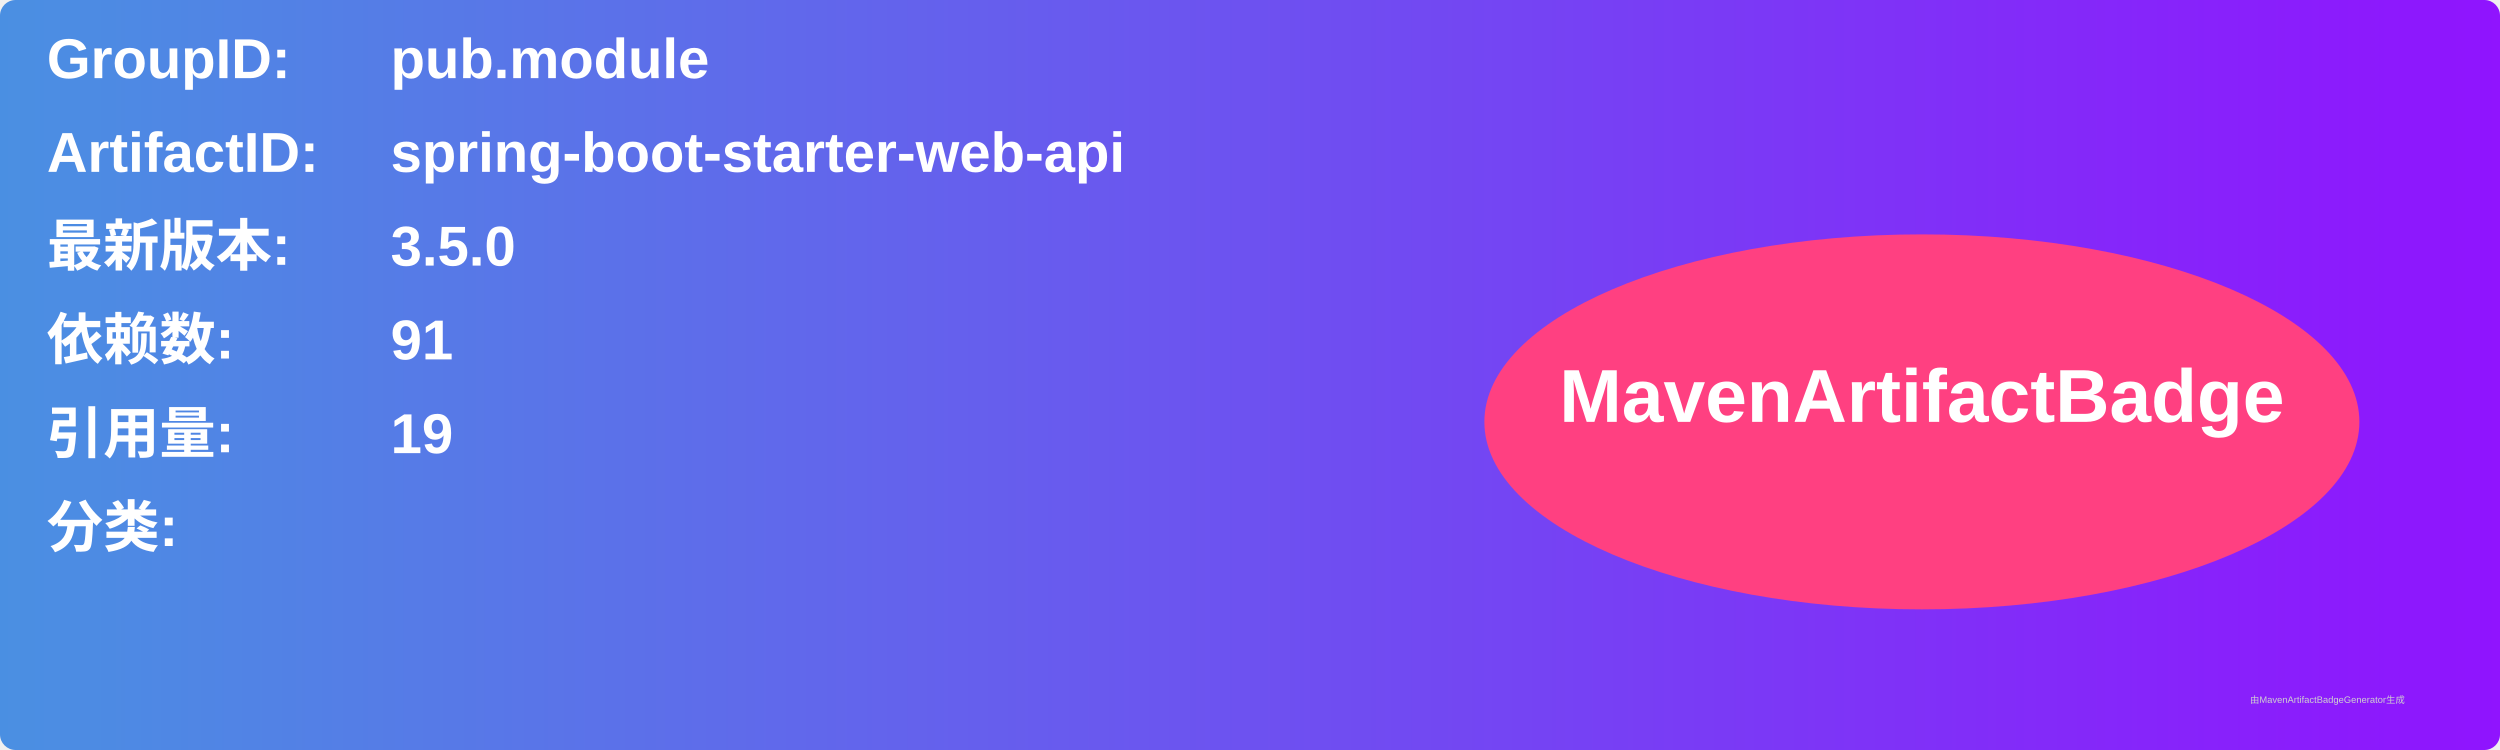
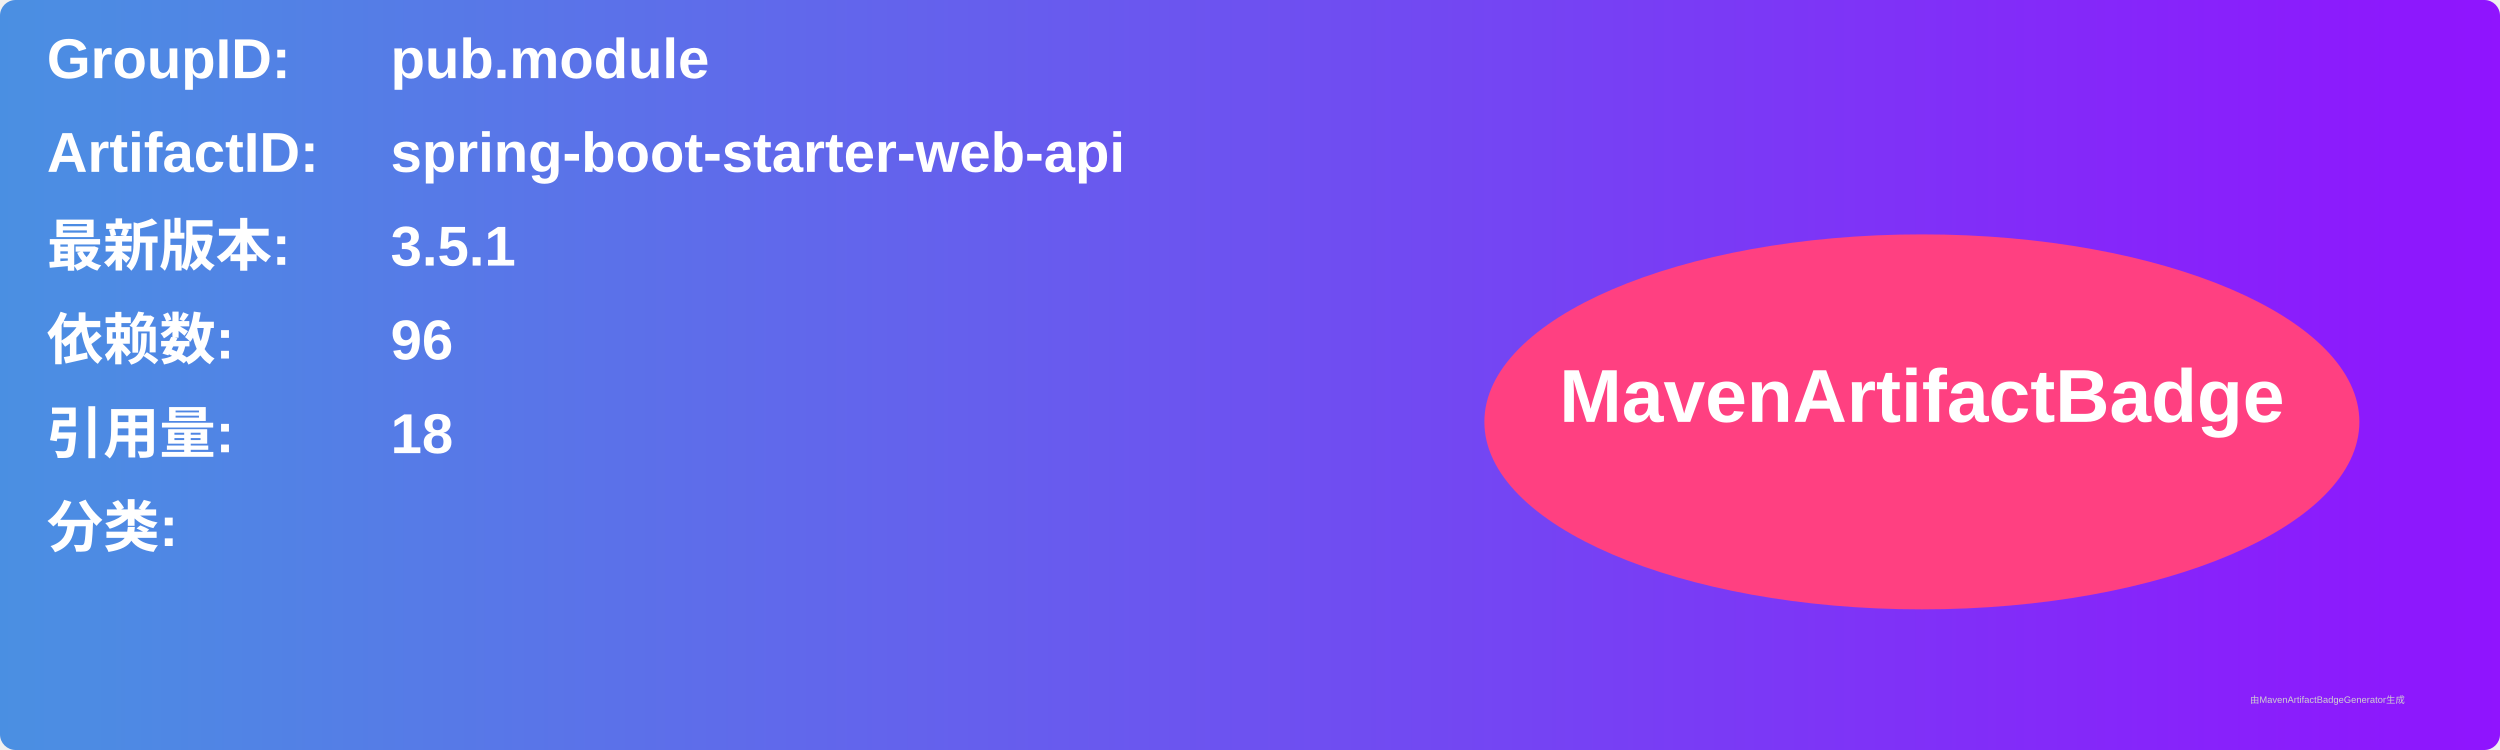
<svg xmlns="http://www.w3.org/2000/svg" width="800" height="240" viewBox="0 0 800 240">
  <linearGradient id="grad" x1="0%" y1="0%" x2="100%" y2="0%">
    <stop offset="0%" stop-color="#4a90e2" />
    <stop offset="100%" stop-color="#9013fe" />
  </linearGradient>
  <rect width="100%" height="100%" rx="5" ry="5" fill="url(#grad)" />
  <g transform="translate(15, 15)">
    <text x="0" y="10" font-family="Arial" font-size="18" fill="white" font-weight="bold" width="260">GroupID:</text>
    <text x="110" y="10" font-family="Arial" font-size="18" fill="white" font-weight="bold" width="460">pub.module</text>
    <text x="0" y="40" font-family="Arial" font-size="18" fill="white" font-weight="bold" width="260">ArtifactID:</text>
    <text x="110" y="40" font-family="Arial" font-size="18" fill="white" font-weight="bold" width="460">spring-boot-starter-web-api</text>
    <text x="0" y="70" font-family="Arial" font-size="18" fill="white" font-weight="bold">最新版本:</text>
    <text x="110" y="70" font-family="Arial" font-size="18" fill="white" font-weight="bold">
-       <tspan font-weight="bold">3.5.0</tspan>
+       <tspan font-weight="bold">3.5.1</tspan>
    </text>
    <text x="0" y="100" font-family="Arial" font-size="18" fill="white" font-weight="bold">依赖数: </text>
    <text x="110" y="100" font-family="Arial" font-size="18" fill="white">
-       <tspan font-weight="bold">91</tspan>
+       <tspan font-weight="bold">96</tspan>
    </text>
    <text x="0" y="130" font-family="Arial" font-size="18" fill="white" font-weight="bold">引用量: </text>
    <text x="110" y="130" font-family="Arial" font-size="18" fill="white">
-       <tspan font-weight="bold">19</tspan>
+       <tspan font-weight="bold">18</tspan>
    </text>
    <text x="0" y="160" font-family="Arial" font-size="18" fill="white" font-weight="bold">分类:</text>
    <text x="10" y="190" font-family="Arial" font-size="10" fill="white">
      <tspan font-weight="bold" />
    </text>
    <ellipse cx="600" cy="120" rx="140" ry="60" fill="#ff4081" />
    <text x="600" y="120" text-anchor="middle" font-family="Arial" font-size="24" fill="white" font-weight="bold">MavenArtifactBadge</text>
  </g>
  <text x="720" y="225" font-family="Arial" font-size="3" fill="#d0d0d0">由MavenArtifactBadgeGenerator生成</text>
</svg>
